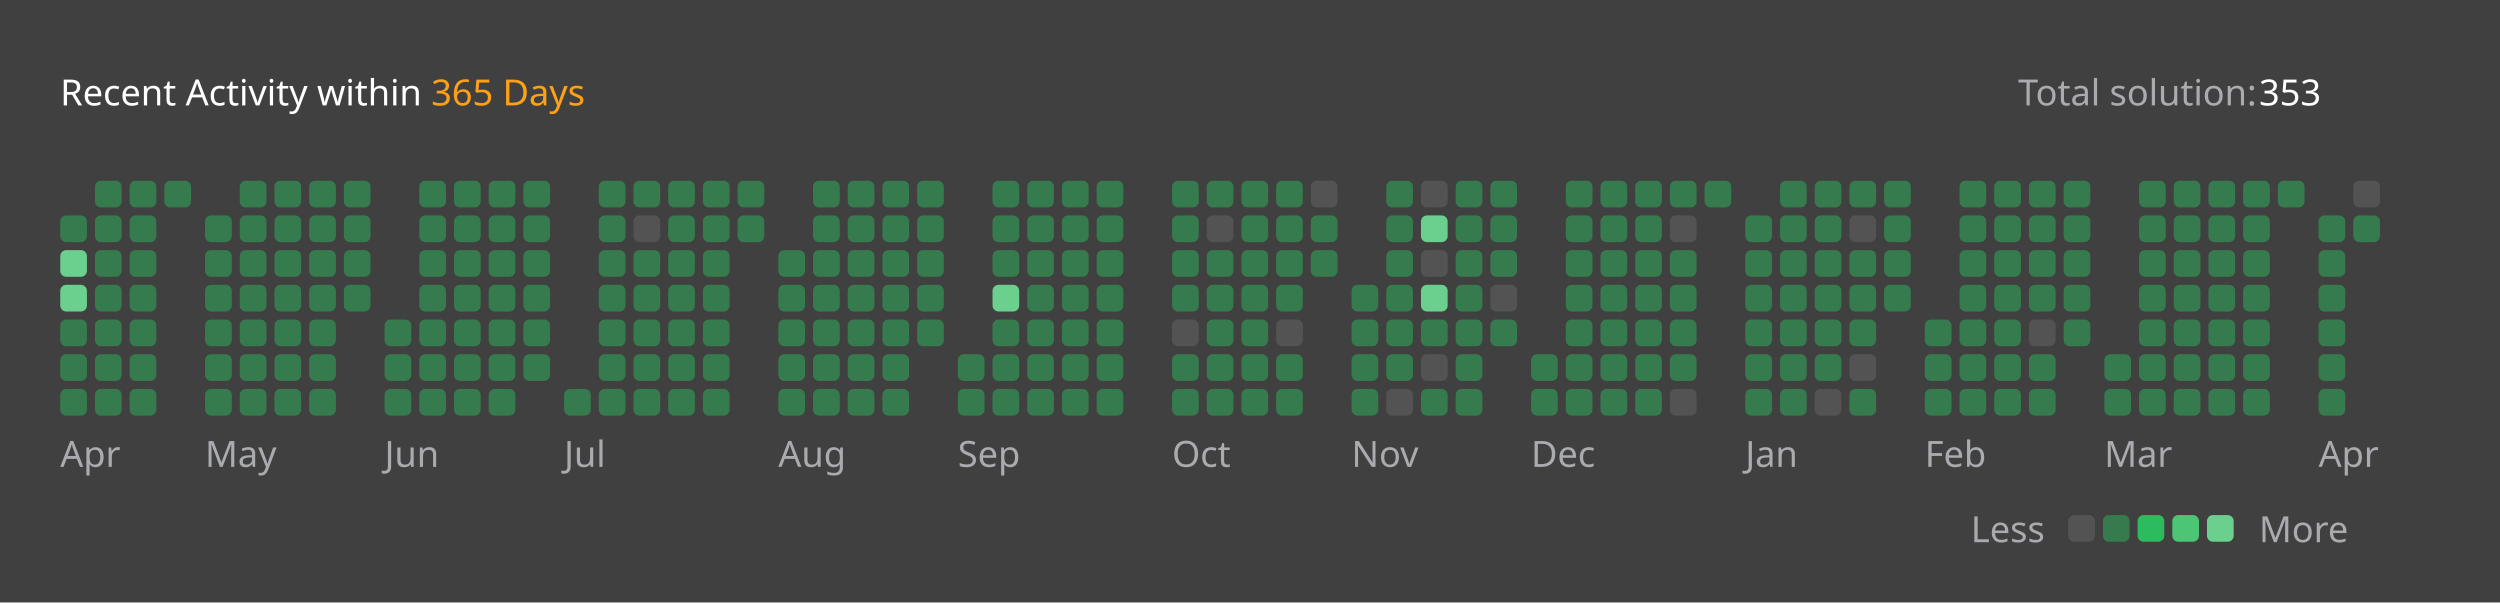
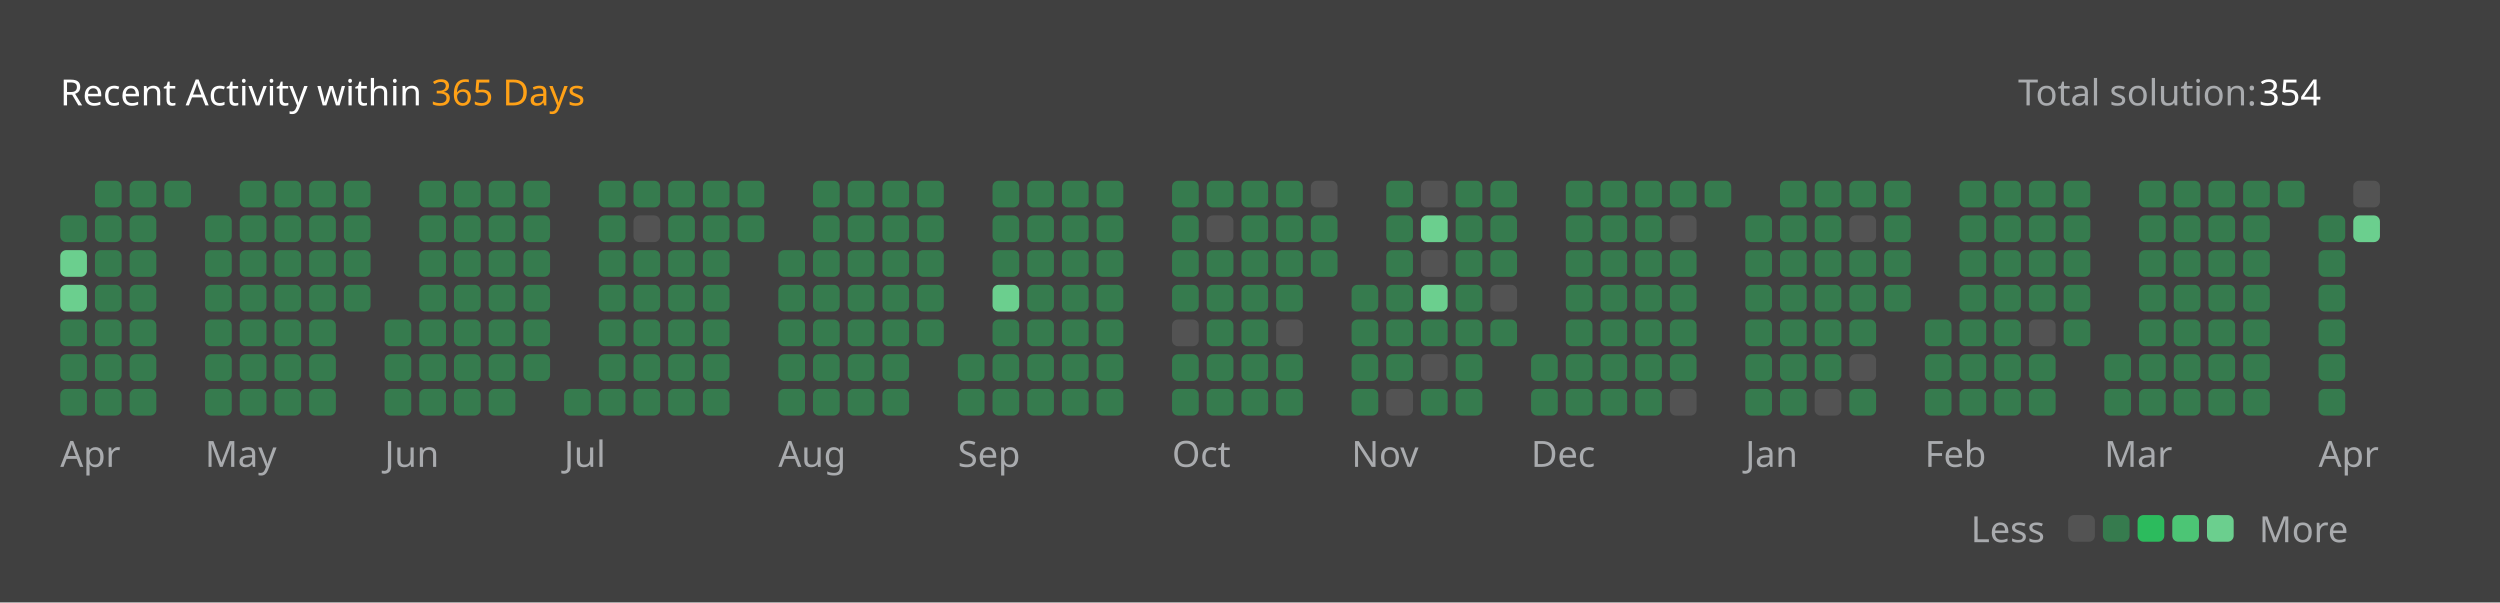
<svg xmlns="http://www.w3.org/2000/svg" version="1.1" height="200" width="830" viewBox="0 0 830 200">
  <style>*{font-family: "Segoe UI", Tahoma, Geneva, Verdana, sans-serif;}</style>
  <style>.title{font-weight: 500;font-size: 1rem;}</style>
  <style>.rotate-90{transform: rotate(-90deg);transform-origin: center;transform-box: fill-box;}</style>
  <style>.state{font-size: .75rem;}</style>
  <style>.light{color: #ffffff;fill: #ffffff;}</style>
  <style>.light-gray{color: #eff2f699;fill: #eff2f699;}</style>
  <style>.dark-gray{color: #ebebf54d;fill: #ebebf54d;}</style>
  <style>.gray{color: #747474;fill: #747474;}</style>
  <style>.orange{color: #ffa116;fill: #ffa116;}</style>
  <style>.background{color: #404040;fill: #404040;}</style>
  <style>.level-1-block{fill: #ffffff1a;}</style>
  <style>.level-2-block{fill: #2cb55d80;}</style>
  <style>.level-3-block{fill: #2cbb5dff;}</style>
  <style>.level-4-block{fill: #4cc575ff;}</style>
  <style>.level-5-block{fill: #6bcf8eff;}</style>
  <rect fill="#404040" x="0" y="0" width="830" height="200" rx="0.5rem" />
  <g text-anchor="start" text-decoration="1" class="title">
    <text x="20" y="35">
      <tspan class="light">Recent Activity within</tspan>
      <tspan class="orange">365 Days</tspan>
    </text>
  </g>
  <g class="state">
    <text x="670" y="35" class="light-gray"> Total solution: </text>
-     <text x="750" y="35" class="light"> 353 </text>
+     <text x="750" y="35" class="light"> 354 </text>
    <text x="678.88" y="180" class="light-gray" text-anchor="end">Less</text>
    <rect x="686.64" y="171" width="8.86" height="8.86" rx="2" ry="2" class="level-1-block" />
    <rect x="698.16" y="171" width="8.86" height="8.86" rx="2" ry="2" class="level-2-block" />
    <rect x="709.68" y="171" width="8.86" height="8.86" rx="2" ry="2" class="level-3-block" />
    <rect x="721.2" y="171" width="8.86" height="8.86" rx="2" ry="2" class="level-4-block" />
    <rect x="732.72" y="171" width="8.86" height="8.86" rx="2" ry="2" class="level-5-block" />
    <text x="750" y="180" class="light-gray">More</text>
  </g>
  <g x="20" y="60">
    <g x="20" y="60">
      <g x="20.0" y="60">
        <rect x="20.0" y="71.52" width="8.86" height="8.86" rx="2" ry="2" class="level-2-block" />
        <rect x="20.0" y="83.04" width="8.86" height="8.86" rx="2" ry="2" class="level-5-block" />
        <rect x="20.0" y="94.56" width="8.86" height="8.86" rx="2" ry="2" class="level-5-block" />
        <rect x="20.0" y="106.08" width="8.86" height="8.86" rx="2" ry="2" class="level-2-block" />
        <rect x="20.0" y="117.6" width="8.86" height="8.86" rx="2" ry="2" class="level-2-block" />
        <rect x="20.0" y="129.12" width="8.86" height="8.86" rx="2" ry="2" class="level-2-block" />
      </g>
      <g x="31.52" y="60">
        <rect x="31.52" y="60.0" width="8.86" height="8.86" rx="2" ry="2" class="level-2-block" />
        <rect x="31.52" y="71.52" width="8.86" height="8.86" rx="2" ry="2" class="level-2-block" />
        <rect x="31.52" y="83.04" width="8.86" height="8.86" rx="2" ry="2" class="level-2-block" />
        <rect x="31.52" y="94.56" width="8.86" height="8.86" rx="2" ry="2" class="level-2-block" />
        <rect x="31.52" y="106.08" width="8.86" height="8.86" rx="2" ry="2" class="level-2-block" />
        <rect x="31.52" y="117.6" width="8.86" height="8.86" rx="2" ry="2" class="level-2-block" />
        <rect x="31.52" y="129.12" width="8.86" height="8.86" rx="2" ry="2" class="level-2-block" />
      </g>
      <g x="43.04" y="60">
        <rect x="43.04" y="60.0" width="8.86" height="8.86" rx="2" ry="2" class="level-2-block" />
        <rect x="43.04" y="71.52" width="8.86" height="8.86" rx="2" ry="2" class="level-2-block" />
        <rect x="43.04" y="83.04" width="8.86" height="8.86" rx="2" ry="2" class="level-2-block" />
        <rect x="43.04" y="94.56" width="8.86" height="8.86" rx="2" ry="2" class="level-2-block" />
        <rect x="43.04" y="106.08" width="8.86" height="8.86" rx="2" ry="2" class="level-2-block" />
        <rect x="43.04" y="117.6" width="8.86" height="8.86" rx="2" ry="2" class="level-2-block" />
        <rect x="43.04" y="129.12" width="8.86" height="8.86" rx="2" ry="2" class="level-2-block" />
      </g>
      <g x="54.56" y="60">
        <rect x="54.56" y="60.0" width="8.86" height="8.86" rx="2" ry="2" class="level-2-block" />
      </g>
      <text x="20.0" y="155" class="light-gray state">Apr</text>
    </g>
  </g>
  <g x="68.08" y="60">
    <g x="68.08" y="60">
      <g x="68.08" y="60">
        <rect x="68.08" y="71.52" width="8.86" height="8.86" rx="2" ry="2" class="level-2-block" />
        <rect x="68.08" y="83.04" width="8.86" height="8.86" rx="2" ry="2" class="level-2-block" />
        <rect x="68.08" y="94.56" width="8.86" height="8.86" rx="2" ry="2" class="level-2-block" />
        <rect x="68.08" y="106.08" width="8.86" height="8.86" rx="2" ry="2" class="level-2-block" />
        <rect x="68.08" y="117.6" width="8.86" height="8.86" rx="2" ry="2" class="level-2-block" />
        <rect x="68.08" y="129.12" width="8.86" height="8.86" rx="2" ry="2" class="level-2-block" />
      </g>
      <g x="79.6" y="60">
        <rect x="79.6" y="60.0" width="8.86" height="8.86" rx="2" ry="2" class="level-2-block" />
        <rect x="79.6" y="71.52" width="8.86" height="8.86" rx="2" ry="2" class="level-2-block" />
        <rect x="79.6" y="83.04" width="8.86" height="8.86" rx="2" ry="2" class="level-2-block" />
        <rect x="79.6" y="94.56" width="8.86" height="8.86" rx="2" ry="2" class="level-2-block" />
        <rect x="79.6" y="106.08" width="8.86" height="8.86" rx="2" ry="2" class="level-2-block" />
        <rect x="79.6" y="117.6" width="8.86" height="8.86" rx="2" ry="2" class="level-2-block" />
        <rect x="79.6" y="129.12" width="8.86" height="8.86" rx="2" ry="2" class="level-2-block" />
      </g>
      <g x="91.12" y="60">
        <rect x="91.12" y="60.0" width="8.86" height="8.86" rx="2" ry="2" class="level-2-block" />
        <rect x="91.12" y="71.52" width="8.86" height="8.86" rx="2" ry="2" class="level-2-block" />
        <rect x="91.12" y="83.04" width="8.86" height="8.86" rx="2" ry="2" class="level-2-block" />
        <rect x="91.12" y="94.56" width="8.86" height="8.86" rx="2" ry="2" class="level-2-block" />
        <rect x="91.12" y="106.08" width="8.86" height="8.86" rx="2" ry="2" class="level-2-block" />
        <rect x="91.12" y="117.6" width="8.86" height="8.86" rx="2" ry="2" class="level-2-block" />
        <rect x="91.12" y="129.12" width="8.86" height="8.86" rx="2" ry="2" class="level-2-block" />
      </g>
      <g x="102.64" y="60">
        <rect x="102.64" y="60.0" width="8.86" height="8.86" rx="2" ry="2" class="level-2-block" />
        <rect x="102.64" y="71.52" width="8.86" height="8.86" rx="2" ry="2" class="level-2-block" />
        <rect x="102.64" y="83.04" width="8.86" height="8.86" rx="2" ry="2" class="level-2-block" />
        <rect x="102.64" y="94.56" width="8.86" height="8.86" rx="2" ry="2" class="level-2-block" />
        <rect x="102.64" y="106.08" width="8.86" height="8.86" rx="2" ry="2" class="level-2-block" />
        <rect x="102.64" y="117.6" width="8.86" height="8.86" rx="2" ry="2" class="level-2-block" />
        <rect x="102.64" y="129.12" width="8.86" height="8.86" rx="2" ry="2" class="level-2-block" />
      </g>
      <g x="114.16" y="60">
        <rect x="114.16" y="60.0" width="8.86" height="8.86" rx="2" ry="2" class="level-2-block" />
        <rect x="114.16" y="71.52" width="8.86" height="8.86" rx="2" ry="2" class="level-2-block" />
        <rect x="114.16" y="83.04" width="8.86" height="8.86" rx="2" ry="2" class="level-2-block" />
        <rect x="114.16" y="94.56" width="8.86" height="8.86" rx="2" ry="2" class="level-2-block" />
      </g>
      <text x="68.08" y="155" class="light-gray state">May</text>
    </g>
  </g>
  <g x="127.68" y="60">
    <g x="127.68" y="60">
      <g x="127.68" y="60">
        <rect x="127.68" y="106.08" width="8.86" height="8.86" rx="2" ry="2" class="level-2-block" />
        <rect x="127.68" y="117.6" width="8.86" height="8.86" rx="2" ry="2" class="level-2-block" />
        <rect x="127.68" y="129.12" width="8.86" height="8.86" rx="2" ry="2" class="level-2-block" />
      </g>
      <g x="139.2" y="60">
        <rect x="139.2" y="60.0" width="8.86" height="8.86" rx="2" ry="2" class="level-2-block" />
        <rect x="139.2" y="71.52" width="8.86" height="8.86" rx="2" ry="2" class="level-2-block" />
        <rect x="139.2" y="83.04" width="8.86" height="8.86" rx="2" ry="2" class="level-2-block" />
        <rect x="139.2" y="94.56" width="8.86" height="8.86" rx="2" ry="2" class="level-2-block" />
        <rect x="139.2" y="106.08" width="8.86" height="8.86" rx="2" ry="2" class="level-2-block" />
        <rect x="139.2" y="117.6" width="8.86" height="8.86" rx="2" ry="2" class="level-2-block" />
        <rect x="139.2" y="129.12" width="8.86" height="8.86" rx="2" ry="2" class="level-2-block" />
      </g>
      <g x="150.72" y="60">
        <rect x="150.72" y="60.0" width="8.86" height="8.86" rx="2" ry="2" class="level-2-block" />
        <rect x="150.72" y="71.52" width="8.86" height="8.86" rx="2" ry="2" class="level-2-block" />
        <rect x="150.72" y="83.04" width="8.86" height="8.86" rx="2" ry="2" class="level-2-block" />
        <rect x="150.72" y="94.56" width="8.86" height="8.86" rx="2" ry="2" class="level-2-block" />
        <rect x="150.72" y="106.08" width="8.86" height="8.86" rx="2" ry="2" class="level-2-block" />
        <rect x="150.72" y="117.6" width="8.86" height="8.86" rx="2" ry="2" class="level-2-block" />
        <rect x="150.72" y="129.12" width="8.86" height="8.86" rx="2" ry="2" class="level-2-block" />
      </g>
      <g x="162.24" y="60">
        <rect x="162.24" y="60.0" width="8.86" height="8.86" rx="2" ry="2" class="level-2-block" />
        <rect x="162.24" y="71.52" width="8.86" height="8.86" rx="2" ry="2" class="level-2-block" />
        <rect x="162.24" y="83.04" width="8.86" height="8.86" rx="2" ry="2" class="level-2-block" />
        <rect x="162.24" y="94.56" width="8.86" height="8.86" rx="2" ry="2" class="level-2-block" />
        <rect x="162.24" y="106.08" width="8.86" height="8.86" rx="2" ry="2" class="level-2-block" />
        <rect x="162.24" y="117.6" width="8.86" height="8.86" rx="2" ry="2" class="level-2-block" />
        <rect x="162.24" y="129.12" width="8.86" height="8.86" rx="2" ry="2" class="level-2-block" />
      </g>
      <g x="173.76" y="60">
        <rect x="173.76" y="60.0" width="8.86" height="8.86" rx="2" ry="2" class="level-2-block" />
        <rect x="173.76" y="71.52" width="8.86" height="8.86" rx="2" ry="2" class="level-2-block" />
        <rect x="173.76" y="83.04" width="8.86" height="8.86" rx="2" ry="2" class="level-2-block" />
        <rect x="173.76" y="94.56" width="8.86" height="8.86" rx="2" ry="2" class="level-2-block" />
        <rect x="173.76" y="106.08" width="8.86" height="8.86" rx="2" ry="2" class="level-2-block" />
        <rect x="173.76" y="117.6" width="8.86" height="8.86" rx="2" ry="2" class="level-2-block" />
      </g>
      <text x="127.68" y="155" class="light-gray state">Jun</text>
    </g>
  </g>
  <g x="187.28" y="60">
    <g x="187.28" y="60">
      <g x="187.28" y="60">
        <rect x="187.28" y="129.12" width="8.86" height="8.86" rx="2" ry="2" class="level-2-block" />
      </g>
      <g x="198.8" y="60">
        <rect x="198.8" y="60.0" width="8.86" height="8.86" rx="2" ry="2" class="level-2-block" />
        <rect x="198.8" y="71.52" width="8.86" height="8.86" rx="2" ry="2" class="level-2-block" />
        <rect x="198.8" y="83.04" width="8.86" height="8.86" rx="2" ry="2" class="level-2-block" />
        <rect x="198.8" y="94.56" width="8.86" height="8.86" rx="2" ry="2" class="level-2-block" />
        <rect x="198.8" y="106.08" width="8.86" height="8.86" rx="2" ry="2" class="level-2-block" />
        <rect x="198.8" y="117.6" width="8.86" height="8.86" rx="2" ry="2" class="level-2-block" />
        <rect x="198.8" y="129.12" width="8.86" height="8.86" rx="2" ry="2" class="level-2-block" />
      </g>
      <g x="210.32" y="60">
        <rect x="210.32" y="60.0" width="8.86" height="8.86" rx="2" ry="2" class="level-2-block" />
        <rect x="210.32" y="71.52" width="8.86" height="8.86" rx="2" ry="2" class="level-1-block" />
        <rect x="210.32" y="83.04" width="8.86" height="8.86" rx="2" ry="2" class="level-2-block" />
        <rect x="210.32" y="94.56" width="8.86" height="8.86" rx="2" ry="2" class="level-2-block" />
        <rect x="210.32" y="106.08" width="8.86" height="8.86" rx="2" ry="2" class="level-2-block" />
        <rect x="210.32" y="117.6" width="8.86" height="8.86" rx="2" ry="2" class="level-2-block" />
        <rect x="210.32" y="129.12" width="8.86" height="8.86" rx="2" ry="2" class="level-2-block" />
      </g>
      <g x="221.84" y="60">
        <rect x="221.84" y="60.0" width="8.86" height="8.86" rx="2" ry="2" class="level-2-block" />
        <rect x="221.84" y="71.52" width="8.86" height="8.86" rx="2" ry="2" class="level-2-block" />
        <rect x="221.84" y="83.04" width="8.86" height="8.86" rx="2" ry="2" class="level-2-block" />
        <rect x="221.84" y="94.56" width="8.86" height="8.86" rx="2" ry="2" class="level-2-block" />
        <rect x="221.84" y="106.08" width="8.86" height="8.86" rx="2" ry="2" class="level-2-block" />
        <rect x="221.84" y="117.6" width="8.86" height="8.86" rx="2" ry="2" class="level-2-block" />
        <rect x="221.84" y="129.12" width="8.86" height="8.86" rx="2" ry="2" class="level-2-block" />
      </g>
      <g x="233.36" y="60">
        <rect x="233.36" y="60.0" width="8.86" height="8.86" rx="2" ry="2" class="level-2-block" />
        <rect x="233.36" y="71.52" width="8.86" height="8.86" rx="2" ry="2" class="level-2-block" />
        <rect x="233.36" y="83.04" width="8.86" height="8.86" rx="2" ry="2" class="level-2-block" />
        <rect x="233.36" y="94.56" width="8.86" height="8.86" rx="2" ry="2" class="level-2-block" />
        <rect x="233.36" y="106.08" width="8.86" height="8.86" rx="2" ry="2" class="level-2-block" />
        <rect x="233.36" y="117.6" width="8.86" height="8.86" rx="2" ry="2" class="level-2-block" />
        <rect x="233.36" y="129.12" width="8.86" height="8.86" rx="2" ry="2" class="level-2-block" />
      </g>
      <g x="244.88" y="60">
        <rect x="244.88" y="60.0" width="8.86" height="8.86" rx="2" ry="2" class="level-2-block" />
        <rect x="244.88" y="71.52" width="8.86" height="8.86" rx="2" ry="2" class="level-2-block" />
      </g>
      <text x="187.28" y="155" class="light-gray state">Jul</text>
    </g>
  </g>
  <g x="258.4" y="60">
    <g x="258.4" y="60">
      <g x="258.4" y="60">
        <rect x="258.4" y="83.04" width="8.86" height="8.86" rx="2" ry="2" class="level-2-block" />
        <rect x="258.4" y="94.56" width="8.86" height="8.86" rx="2" ry="2" class="level-2-block" />
        <rect x="258.4" y="106.08" width="8.86" height="8.86" rx="2" ry="2" class="level-2-block" />
        <rect x="258.4" y="117.6" width="8.86" height="8.86" rx="2" ry="2" class="level-2-block" />
        <rect x="258.4" y="129.12" width="8.86" height="8.86" rx="2" ry="2" class="level-2-block" />
      </g>
      <g x="269.92" y="60">
        <rect x="269.92" y="60.0" width="8.86" height="8.86" rx="2" ry="2" class="level-2-block" />
        <rect x="269.92" y="71.52" width="8.86" height="8.86" rx="2" ry="2" class="level-2-block" />
        <rect x="269.92" y="83.04" width="8.86" height="8.86" rx="2" ry="2" class="level-2-block" />
        <rect x="269.92" y="94.56" width="8.86" height="8.86" rx="2" ry="2" class="level-2-block" />
        <rect x="269.92" y="106.08" width="8.86" height="8.86" rx="2" ry="2" class="level-2-block" />
        <rect x="269.92" y="117.6" width="8.86" height="8.86" rx="2" ry="2" class="level-2-block" />
        <rect x="269.92" y="129.12" width="8.86" height="8.86" rx="2" ry="2" class="level-2-block" />
      </g>
      <g x="281.44" y="60">
        <rect x="281.44" y="60.0" width="8.86" height="8.86" rx="2" ry="2" class="level-2-block" />
        <rect x="281.44" y="71.52" width="8.86" height="8.86" rx="2" ry="2" class="level-2-block" />
        <rect x="281.44" y="83.04" width="8.86" height="8.86" rx="2" ry="2" class="level-2-block" />
        <rect x="281.44" y="94.56" width="8.86" height="8.86" rx="2" ry="2" class="level-2-block" />
        <rect x="281.44" y="106.08" width="8.86" height="8.86" rx="2" ry="2" class="level-2-block" />
        <rect x="281.44" y="117.6" width="8.86" height="8.86" rx="2" ry="2" class="level-2-block" />
        <rect x="281.44" y="129.12" width="8.86" height="8.86" rx="2" ry="2" class="level-2-block" />
      </g>
      <g x="292.96" y="60">
        <rect x="292.96" y="60.0" width="8.86" height="8.86" rx="2" ry="2" class="level-2-block" />
        <rect x="292.96" y="71.52" width="8.86" height="8.86" rx="2" ry="2" class="level-2-block" />
        <rect x="292.96" y="83.04" width="8.86" height="8.86" rx="2" ry="2" class="level-2-block" />
        <rect x="292.96" y="94.56" width="8.86" height="8.86" rx="2" ry="2" class="level-2-block" />
        <rect x="292.96" y="106.08" width="8.86" height="8.86" rx="2" ry="2" class="level-2-block" />
        <rect x="292.96" y="117.6" width="8.86" height="8.86" rx="2" ry="2" class="level-2-block" />
        <rect x="292.96" y="129.12" width="8.86" height="8.86" rx="2" ry="2" class="level-2-block" />
      </g>
      <g x="304.48" y="60">
        <rect x="304.48" y="60.0" width="8.86" height="8.86" rx="2" ry="2" class="level-2-block" />
        <rect x="304.48" y="71.52" width="8.86" height="8.86" rx="2" ry="2" class="level-2-block" />
        <rect x="304.48" y="83.04" width="8.86" height="8.86" rx="2" ry="2" class="level-2-block" />
        <rect x="304.48" y="94.56" width="8.86" height="8.86" rx="2" ry="2" class="level-2-block" />
        <rect x="304.48" y="106.08" width="8.86" height="8.86" rx="2" ry="2" class="level-2-block" />
      </g>
      <text x="258.4" y="155" class="light-gray state">Aug</text>
    </g>
  </g>
  <g x="318.0" y="60">
    <g x="318.0" y="60">
      <g x="318.0" y="60">
        <rect x="318.0" y="117.6" width="8.86" height="8.86" rx="2" ry="2" class="level-2-block" />
        <rect x="318.0" y="129.12" width="8.86" height="8.86" rx="2" ry="2" class="level-2-block" />
      </g>
      <g x="329.52" y="60">
        <rect x="329.52" y="60.0" width="8.86" height="8.86" rx="2" ry="2" class="level-2-block" />
        <rect x="329.52" y="71.52" width="8.86" height="8.86" rx="2" ry="2" class="level-2-block" />
        <rect x="329.52" y="83.04" width="8.86" height="8.86" rx="2" ry="2" class="level-2-block" />
        <rect x="329.52" y="94.56" width="8.86" height="8.86" rx="2" ry="2" class="level-5-block" />
        <rect x="329.52" y="106.08" width="8.86" height="8.86" rx="2" ry="2" class="level-2-block" />
        <rect x="329.52" y="117.6" width="8.86" height="8.86" rx="2" ry="2" class="level-2-block" />
        <rect x="329.52" y="129.12" width="8.86" height="8.86" rx="2" ry="2" class="level-2-block" />
      </g>
      <g x="341.04" y="60">
        <rect x="341.04" y="60.0" width="8.86" height="8.86" rx="2" ry="2" class="level-2-block" />
        <rect x="341.04" y="71.52" width="8.86" height="8.86" rx="2" ry="2" class="level-2-block" />
        <rect x="341.04" y="83.04" width="8.86" height="8.86" rx="2" ry="2" class="level-2-block" />
        <rect x="341.04" y="94.56" width="8.86" height="8.86" rx="2" ry="2" class="level-2-block" />
        <rect x="341.04" y="106.08" width="8.86" height="8.86" rx="2" ry="2" class="level-2-block" />
        <rect x="341.04" y="117.6" width="8.86" height="8.86" rx="2" ry="2" class="level-2-block" />
        <rect x="341.04" y="129.12" width="8.86" height="8.86" rx="2" ry="2" class="level-2-block" />
      </g>
      <g x="352.56" y="60">
        <rect x="352.56" y="60.0" width="8.86" height="8.86" rx="2" ry="2" class="level-2-block" />
        <rect x="352.56" y="71.52" width="8.86" height="8.86" rx="2" ry="2" class="level-2-block" />
        <rect x="352.56" y="83.04" width="8.86" height="8.86" rx="2" ry="2" class="level-2-block" />
        <rect x="352.56" y="94.56" width="8.86" height="8.86" rx="2" ry="2" class="level-2-block" />
        <rect x="352.56" y="106.08" width="8.86" height="8.86" rx="2" ry="2" class="level-2-block" />
        <rect x="352.56" y="117.6" width="8.86" height="8.86" rx="2" ry="2" class="level-2-block" />
        <rect x="352.56" y="129.12" width="8.86" height="8.86" rx="2" ry="2" class="level-2-block" />
      </g>
      <g x="364.08" y="60">
        <rect x="364.08" y="60.0" width="8.86" height="8.86" rx="2" ry="2" class="level-2-block" />
        <rect x="364.08" y="71.52" width="8.86" height="8.86" rx="2" ry="2" class="level-2-block" />
        <rect x="364.08" y="83.04" width="8.86" height="8.86" rx="2" ry="2" class="level-2-block" />
        <rect x="364.08" y="94.56" width="8.86" height="8.86" rx="2" ry="2" class="level-2-block" />
        <rect x="364.08" y="106.08" width="8.86" height="8.86" rx="2" ry="2" class="level-2-block" />
        <rect x="364.08" y="117.6" width="8.86" height="8.86" rx="2" ry="2" class="level-2-block" />
        <rect x="364.08" y="129.12" width="8.86" height="8.86" rx="2" ry="2" class="level-2-block" />
      </g>
      <text x="318.0" y="155" class="light-gray state">Sep</text>
    </g>
  </g>
  <g x="389.12" y="60">
    <g x="389.12" y="60">
      <g x="389.12" y="60">
        <rect x="389.12" y="60.0" width="8.86" height="8.86" rx="2" ry="2" class="level-2-block" />
        <rect x="389.12" y="71.52" width="8.86" height="8.86" rx="2" ry="2" class="level-2-block" />
        <rect x="389.12" y="83.04" width="8.86" height="8.86" rx="2" ry="2" class="level-2-block" />
        <rect x="389.12" y="94.56" width="8.86" height="8.86" rx="2" ry="2" class="level-2-block" />
        <rect x="389.12" y="106.08" width="8.86" height="8.86" rx="2" ry="2" class="level-1-block" />
        <rect x="389.12" y="117.6" width="8.86" height="8.86" rx="2" ry="2" class="level-2-block" />
        <rect x="389.12" y="129.12" width="8.86" height="8.86" rx="2" ry="2" class="level-2-block" />
      </g>
      <g x="400.64" y="60">
        <rect x="400.64" y="60.0" width="8.86" height="8.86" rx="2" ry="2" class="level-2-block" />
        <rect x="400.64" y="71.52" width="8.86" height="8.86" rx="2" ry="2" class="level-1-block" />
        <rect x="400.64" y="83.04" width="8.86" height="8.86" rx="2" ry="2" class="level-2-block" />
        <rect x="400.64" y="94.56" width="8.86" height="8.86" rx="2" ry="2" class="level-2-block" />
        <rect x="400.64" y="106.08" width="8.86" height="8.86" rx="2" ry="2" class="level-2-block" />
        <rect x="400.64" y="117.6" width="8.86" height="8.86" rx="2" ry="2" class="level-2-block" />
        <rect x="400.64" y="129.12" width="8.86" height="8.86" rx="2" ry="2" class="level-2-block" />
      </g>
      <g x="412.16" y="60">
        <rect x="412.16" y="60.0" width="8.86" height="8.86" rx="2" ry="2" class="level-2-block" />
        <rect x="412.16" y="71.52" width="8.86" height="8.86" rx="2" ry="2" class="level-2-block" />
        <rect x="412.16" y="83.04" width="8.86" height="8.86" rx="2" ry="2" class="level-2-block" />
        <rect x="412.16" y="94.56" width="8.86" height="8.86" rx="2" ry="2" class="level-2-block" />
        <rect x="412.16" y="106.08" width="8.86" height="8.86" rx="2" ry="2" class="level-2-block" />
        <rect x="412.16" y="117.6" width="8.86" height="8.86" rx="2" ry="2" class="level-2-block" />
        <rect x="412.16" y="129.12" width="8.86" height="8.86" rx="2" ry="2" class="level-2-block" />
      </g>
      <g x="423.68" y="60">
        <rect x="423.68" y="60.0" width="8.86" height="8.86" rx="2" ry="2" class="level-2-block" />
        <rect x="423.68" y="71.52" width="8.86" height="8.86" rx="2" ry="2" class="level-2-block" />
        <rect x="423.68" y="83.04" width="8.86" height="8.86" rx="2" ry="2" class="level-2-block" />
        <rect x="423.68" y="94.56" width="8.86" height="8.86" rx="2" ry="2" class="level-2-block" />
        <rect x="423.68" y="106.08" width="8.86" height="8.86" rx="2" ry="2" class="level-1-block" />
        <rect x="423.68" y="117.6" width="8.86" height="8.86" rx="2" ry="2" class="level-2-block" />
        <rect x="423.68" y="129.12" width="8.86" height="8.86" rx="2" ry="2" class="level-2-block" />
      </g>
      <g x="435.2" y="60">
        <rect x="435.2" y="60.0" width="8.86" height="8.86" rx="2" ry="2" class="level-1-block" />
        <rect x="435.2" y="71.52" width="8.86" height="8.86" rx="2" ry="2" class="level-2-block" />
        <rect x="435.2" y="83.04" width="8.86" height="8.86" rx="2" ry="2" class="level-2-block" />
      </g>
      <text x="389.12" y="155" class="light-gray state">Oct</text>
    </g>
  </g>
  <g x="448.72" y="60">
    <g x="448.72" y="60">
      <g x="448.72" y="60">
        <rect x="448.72" y="94.56" width="8.86" height="8.86" rx="2" ry="2" class="level-2-block" />
        <rect x="448.72" y="106.08" width="8.86" height="8.86" rx="2" ry="2" class="level-2-block" />
        <rect x="448.72" y="117.6" width="8.86" height="8.86" rx="2" ry="2" class="level-2-block" />
        <rect x="448.72" y="129.12" width="8.86" height="8.86" rx="2" ry="2" class="level-2-block" />
      </g>
      <g x="460.24" y="60">
        <rect x="460.24" y="60.0" width="8.86" height="8.86" rx="2" ry="2" class="level-2-block" />
        <rect x="460.24" y="71.52" width="8.86" height="8.86" rx="2" ry="2" class="level-2-block" />
        <rect x="460.24" y="83.04" width="8.86" height="8.86" rx="2" ry="2" class="level-2-block" />
        <rect x="460.24" y="94.56" width="8.86" height="8.86" rx="2" ry="2" class="level-2-block" />
        <rect x="460.24" y="106.08" width="8.86" height="8.86" rx="2" ry="2" class="level-2-block" />
        <rect x="460.24" y="117.6" width="8.86" height="8.86" rx="2" ry="2" class="level-2-block" />
        <rect x="460.24" y="129.12" width="8.86" height="8.86" rx="2" ry="2" class="level-1-block" />
      </g>
      <g x="471.76" y="60">
        <rect x="471.76" y="60.0" width="8.86" height="8.86" rx="2" ry="2" class="level-1-block" />
        <rect x="471.76" y="71.52" width="8.86" height="8.86" rx="2" ry="2" class="level-5-block" />
        <rect x="471.76" y="83.04" width="8.86" height="8.86" rx="2" ry="2" class="level-1-block" />
        <rect x="471.76" y="94.56" width="8.86" height="8.86" rx="2" ry="2" class="level-5-block" />
        <rect x="471.76" y="106.08" width="8.86" height="8.86" rx="2" ry="2" class="level-2-block" />
        <rect x="471.76" y="117.6" width="8.86" height="8.86" rx="2" ry="2" class="level-1-block" />
        <rect x="471.76" y="129.12" width="8.86" height="8.86" rx="2" ry="2" class="level-2-block" />
      </g>
      <g x="483.28" y="60">
        <rect x="483.28" y="60.0" width="8.86" height="8.86" rx="2" ry="2" class="level-2-block" />
        <rect x="483.28" y="71.52" width="8.86" height="8.86" rx="2" ry="2" class="level-2-block" />
        <rect x="483.28" y="83.04" width="8.86" height="8.86" rx="2" ry="2" class="level-2-block" />
        <rect x="483.28" y="94.56" width="8.86" height="8.86" rx="2" ry="2" class="level-2-block" />
        <rect x="483.28" y="106.08" width="8.86" height="8.86" rx="2" ry="2" class="level-2-block" />
        <rect x="483.28" y="117.6" width="8.86" height="8.86" rx="2" ry="2" class="level-2-block" />
        <rect x="483.28" y="129.12" width="8.86" height="8.86" rx="2" ry="2" class="level-2-block" />
      </g>
      <g x="494.8" y="60">
        <rect x="494.8" y="60.0" width="8.86" height="8.86" rx="2" ry="2" class="level-2-block" />
        <rect x="494.8" y="71.52" width="8.86" height="8.86" rx="2" ry="2" class="level-2-block" />
        <rect x="494.8" y="83.04" width="8.86" height="8.86" rx="2" ry="2" class="level-2-block" />
        <rect x="494.8" y="94.56" width="8.86" height="8.86" rx="2" ry="2" class="level-1-block" />
        <rect x="494.8" y="106.08" width="8.86" height="8.86" rx="2" ry="2" class="level-2-block" />
      </g>
      <text x="448.72" y="155" class="light-gray state">Nov</text>
    </g>
  </g>
  <g x="508.32" y="60">
    <g x="508.32" y="60">
      <g x="508.32" y="60">
        <rect x="508.32" y="117.6" width="8.86" height="8.86" rx="2" ry="2" class="level-2-block" />
        <rect x="508.32" y="129.12" width="8.86" height="8.86" rx="2" ry="2" class="level-2-block" />
      </g>
      <g x="519.84" y="60">
        <rect x="519.84" y="60.0" width="8.86" height="8.86" rx="2" ry="2" class="level-2-block" />
        <rect x="519.84" y="71.52" width="8.86" height="8.86" rx="2" ry="2" class="level-2-block" />
        <rect x="519.84" y="83.04" width="8.86" height="8.86" rx="2" ry="2" class="level-2-block" />
        <rect x="519.84" y="94.56" width="8.86" height="8.86" rx="2" ry="2" class="level-2-block" />
        <rect x="519.84" y="106.08" width="8.86" height="8.86" rx="2" ry="2" class="level-2-block" />
        <rect x="519.84" y="117.6" width="8.86" height="8.86" rx="2" ry="2" class="level-2-block" />
        <rect x="519.84" y="129.12" width="8.86" height="8.86" rx="2" ry="2" class="level-2-block" />
      </g>
      <g x="531.36" y="60">
        <rect x="531.36" y="60.0" width="8.86" height="8.86" rx="2" ry="2" class="level-2-block" />
        <rect x="531.36" y="71.52" width="8.86" height="8.86" rx="2" ry="2" class="level-2-block" />
        <rect x="531.36" y="83.04" width="8.86" height="8.86" rx="2" ry="2" class="level-2-block" />
        <rect x="531.36" y="94.56" width="8.86" height="8.86" rx="2" ry="2" class="level-2-block" />
        <rect x="531.36" y="106.08" width="8.86" height="8.86" rx="2" ry="2" class="level-2-block" />
        <rect x="531.36" y="117.6" width="8.86" height="8.86" rx="2" ry="2" class="level-2-block" />
        <rect x="531.36" y="129.12" width="8.86" height="8.86" rx="2" ry="2" class="level-2-block" />
      </g>
      <g x="542.88" y="60">
        <rect x="542.88" y="60.0" width="8.86" height="8.86" rx="2" ry="2" class="level-2-block" />
        <rect x="542.88" y="71.52" width="8.86" height="8.86" rx="2" ry="2" class="level-2-block" />
        <rect x="542.88" y="83.04" width="8.86" height="8.86" rx="2" ry="2" class="level-2-block" />
        <rect x="542.88" y="94.56" width="8.86" height="8.86" rx="2" ry="2" class="level-2-block" />
        <rect x="542.88" y="106.08" width="8.86" height="8.86" rx="2" ry="2" class="level-2-block" />
        <rect x="542.88" y="117.6" width="8.86" height="8.86" rx="2" ry="2" class="level-2-block" />
        <rect x="542.88" y="129.12" width="8.86" height="8.86" rx="2" ry="2" class="level-2-block" />
      </g>
      <g x="554.4" y="60">
        <rect x="554.4" y="60.0" width="8.86" height="8.86" rx="2" ry="2" class="level-2-block" />
        <rect x="554.4" y="71.52" width="8.86" height="8.86" rx="2" ry="2" class="level-1-block" />
        <rect x="554.4" y="83.04" width="8.86" height="8.86" rx="2" ry="2" class="level-2-block" />
        <rect x="554.4" y="94.56" width="8.86" height="8.86" rx="2" ry="2" class="level-2-block" />
        <rect x="554.4" y="106.08" width="8.86" height="8.86" rx="2" ry="2" class="level-2-block" />
        <rect x="554.4" y="117.6" width="8.86" height="8.86" rx="2" ry="2" class="level-2-block" />
        <rect x="554.4" y="129.12" width="8.86" height="8.86" rx="2" ry="2" class="level-1-block" />
      </g>
      <g x="565.92" y="60">
        <rect x="565.92" y="60.0" width="8.86" height="8.86" rx="2" ry="2" class="level-2-block" />
      </g>
      <text x="508.32" y="155" class="light-gray state">Dec</text>
    </g>
  </g>
  <g x="579.44" y="60">
    <g x="579.44" y="60">
      <g x="579.44" y="60">
        <rect x="579.44" y="71.52" width="8.86" height="8.86" rx="2" ry="2" class="level-2-block" />
        <rect x="579.44" y="83.04" width="8.86" height="8.86" rx="2" ry="2" class="level-2-block" />
        <rect x="579.44" y="94.56" width="8.86" height="8.86" rx="2" ry="2" class="level-2-block" />
        <rect x="579.44" y="106.08" width="8.86" height="8.86" rx="2" ry="2" class="level-2-block" />
        <rect x="579.44" y="117.6" width="8.86" height="8.86" rx="2" ry="2" class="level-2-block" />
        <rect x="579.44" y="129.12" width="8.86" height="8.86" rx="2" ry="2" class="level-2-block" />
      </g>
      <g x="590.96" y="60">
        <rect x="590.96" y="60.0" width="8.86" height="8.86" rx="2" ry="2" class="level-2-block" />
        <rect x="590.96" y="71.52" width="8.86" height="8.86" rx="2" ry="2" class="level-2-block" />
        <rect x="590.96" y="83.04" width="8.86" height="8.86" rx="2" ry="2" class="level-2-block" />
        <rect x="590.96" y="94.56" width="8.86" height="8.86" rx="2" ry="2" class="level-2-block" />
        <rect x="590.96" y="106.08" width="8.86" height="8.86" rx="2" ry="2" class="level-2-block" />
        <rect x="590.96" y="117.6" width="8.86" height="8.86" rx="2" ry="2" class="level-2-block" />
        <rect x="590.96" y="129.12" width="8.86" height="8.86" rx="2" ry="2" class="level-2-block" />
      </g>
      <g x="602.48" y="60">
        <rect x="602.48" y="60.0" width="8.86" height="8.86" rx="2" ry="2" class="level-2-block" />
        <rect x="602.48" y="71.52" width="8.86" height="8.86" rx="2" ry="2" class="level-2-block" />
        <rect x="602.48" y="83.04" width="8.86" height="8.86" rx="2" ry="2" class="level-2-block" />
        <rect x="602.48" y="94.56" width="8.86" height="8.86" rx="2" ry="2" class="level-2-block" />
        <rect x="602.48" y="106.08" width="8.86" height="8.86" rx="2" ry="2" class="level-2-block" />
        <rect x="602.48" y="117.6" width="8.86" height="8.86" rx="2" ry="2" class="level-2-block" />
        <rect x="602.48" y="129.12" width="8.86" height="8.86" rx="2" ry="2" class="level-1-block" />
      </g>
      <g x="614.0" y="60">
        <rect x="614.0" y="60.0" width="8.86" height="8.86" rx="2" ry="2" class="level-2-block" />
        <rect x="614.0" y="71.52" width="8.86" height="8.86" rx="2" ry="2" class="level-1-block" />
        <rect x="614.0" y="83.04" width="8.86" height="8.86" rx="2" ry="2" class="level-2-block" />
        <rect x="614.0" y="94.56" width="8.86" height="8.86" rx="2" ry="2" class="level-2-block" />
        <rect x="614.0" y="106.08" width="8.86" height="8.86" rx="2" ry="2" class="level-2-block" />
        <rect x="614.0" y="117.6" width="8.86" height="8.86" rx="2" ry="2" class="level-1-block" />
        <rect x="614.0" y="129.12" width="8.86" height="8.86" rx="2" ry="2" class="level-2-block" />
      </g>
      <g x="625.52" y="60">
        <rect x="625.52" y="60.0" width="8.86" height="8.86" rx="2" ry="2" class="level-2-block" />
        <rect x="625.52" y="71.52" width="8.86" height="8.86" rx="2" ry="2" class="level-2-block" />
        <rect x="625.52" y="83.04" width="8.86" height="8.86" rx="2" ry="2" class="level-2-block" />
        <rect x="625.52" y="94.56" width="8.86" height="8.86" rx="2" ry="2" class="level-2-block" />
      </g>
      <text x="579.44" y="155" class="light-gray state">Jan</text>
    </g>
  </g>
  <g x="639.04" y="60">
    <g x="639.04" y="60">
      <g x="639.04" y="60">
        <rect x="639.04" y="106.08" width="8.86" height="8.86" rx="2" ry="2" class="level-2-block" />
        <rect x="639.04" y="117.6" width="8.86" height="8.86" rx="2" ry="2" class="level-2-block" />
        <rect x="639.04" y="129.12" width="8.86" height="8.86" rx="2" ry="2" class="level-2-block" />
      </g>
      <g x="650.56" y="60">
        <rect x="650.56" y="60.0" width="8.86" height="8.86" rx="2" ry="2" class="level-2-block" />
        <rect x="650.56" y="71.52" width="8.86" height="8.86" rx="2" ry="2" class="level-2-block" />
        <rect x="650.56" y="83.04" width="8.86" height="8.86" rx="2" ry="2" class="level-2-block" />
        <rect x="650.56" y="94.56" width="8.86" height="8.86" rx="2" ry="2" class="level-2-block" />
        <rect x="650.56" y="106.08" width="8.86" height="8.86" rx="2" ry="2" class="level-2-block" />
        <rect x="650.56" y="117.6" width="8.86" height="8.86" rx="2" ry="2" class="level-2-block" />
        <rect x="650.56" y="129.12" width="8.86" height="8.86" rx="2" ry="2" class="level-2-block" />
      </g>
      <g x="662.08" y="60">
        <rect x="662.08" y="60.0" width="8.86" height="8.86" rx="2" ry="2" class="level-2-block" />
        <rect x="662.08" y="71.52" width="8.86" height="8.86" rx="2" ry="2" class="level-2-block" />
        <rect x="662.08" y="83.04" width="8.86" height="8.86" rx="2" ry="2" class="level-2-block" />
        <rect x="662.08" y="94.56" width="8.86" height="8.86" rx="2" ry="2" class="level-2-block" />
        <rect x="662.08" y="106.08" width="8.86" height="8.86" rx="2" ry="2" class="level-2-block" />
        <rect x="662.08" y="117.6" width="8.86" height="8.86" rx="2" ry="2" class="level-2-block" />
        <rect x="662.08" y="129.12" width="8.86" height="8.86" rx="2" ry="2" class="level-2-block" />
      </g>
      <g x="673.6" y="60">
        <rect x="673.6" y="60.0" width="8.86" height="8.86" rx="2" ry="2" class="level-2-block" />
        <rect x="673.6" y="71.52" width="8.86" height="8.86" rx="2" ry="2" class="level-2-block" />
        <rect x="673.6" y="83.04" width="8.86" height="8.86" rx="2" ry="2" class="level-2-block" />
        <rect x="673.6" y="94.56" width="8.86" height="8.86" rx="2" ry="2" class="level-2-block" />
        <rect x="673.6" y="106.08" width="8.86" height="8.86" rx="2" ry="2" class="level-1-block" />
        <rect x="673.6" y="117.6" width="8.86" height="8.86" rx="2" ry="2" class="level-2-block" />
        <rect x="673.6" y="129.12" width="8.86" height="8.86" rx="2" ry="2" class="level-2-block" />
      </g>
      <g x="685.12" y="60">
        <rect x="685.12" y="60.0" width="8.86" height="8.86" rx="2" ry="2" class="level-2-block" />
        <rect x="685.12" y="71.52" width="8.86" height="8.86" rx="2" ry="2" class="level-2-block" />
        <rect x="685.12" y="83.04" width="8.86" height="8.86" rx="2" ry="2" class="level-2-block" />
        <rect x="685.12" y="94.56" width="8.86" height="8.86" rx="2" ry="2" class="level-2-block" />
        <rect x="685.12" y="106.08" width="8.86" height="8.86" rx="2" ry="2" class="level-2-block" />
      </g>
      <text x="639.04" y="155" class="light-gray state">Feb</text>
    </g>
  </g>
  <g x="698.64" y="60">
    <g x="698.64" y="60">
      <g x="698.64" y="60">
        <rect x="698.64" y="117.6" width="8.86" height="8.86" rx="2" ry="2" class="level-2-block" />
        <rect x="698.64" y="129.12" width="8.86" height="8.86" rx="2" ry="2" class="level-2-block" />
      </g>
      <g x="710.16" y="60">
        <rect x="710.16" y="60.0" width="8.86" height="8.86" rx="2" ry="2" class="level-2-block" />
        <rect x="710.16" y="71.52" width="8.86" height="8.86" rx="2" ry="2" class="level-2-block" />
        <rect x="710.16" y="83.04" width="8.86" height="8.86" rx="2" ry="2" class="level-2-block" />
        <rect x="710.16" y="94.56" width="8.86" height="8.86" rx="2" ry="2" class="level-2-block" />
        <rect x="710.16" y="106.08" width="8.86" height="8.86" rx="2" ry="2" class="level-2-block" />
        <rect x="710.16" y="117.6" width="8.86" height="8.86" rx="2" ry="2" class="level-2-block" />
        <rect x="710.16" y="129.12" width="8.86" height="8.86" rx="2" ry="2" class="level-2-block" />
      </g>
      <g x="721.68" y="60">
        <rect x="721.68" y="60.0" width="8.86" height="8.86" rx="2" ry="2" class="level-2-block" />
        <rect x="721.68" y="71.52" width="8.86" height="8.86" rx="2" ry="2" class="level-2-block" />
        <rect x="721.68" y="83.04" width="8.86" height="8.86" rx="2" ry="2" class="level-2-block" />
        <rect x="721.68" y="94.56" width="8.86" height="8.86" rx="2" ry="2" class="level-2-block" />
        <rect x="721.68" y="106.08" width="8.86" height="8.86" rx="2" ry="2" class="level-2-block" />
        <rect x="721.68" y="117.6" width="8.86" height="8.86" rx="2" ry="2" class="level-2-block" />
        <rect x="721.68" y="129.12" width="8.86" height="8.86" rx="2" ry="2" class="level-2-block" />
      </g>
      <g x="733.2" y="60">
        <rect x="733.2" y="60.0" width="8.86" height="8.86" rx="2" ry="2" class="level-2-block" />
        <rect x="733.2" y="71.52" width="8.86" height="8.86" rx="2" ry="2" class="level-2-block" />
        <rect x="733.2" y="83.04" width="8.86" height="8.86" rx="2" ry="2" class="level-2-block" />
        <rect x="733.2" y="94.56" width="8.86" height="8.86" rx="2" ry="2" class="level-2-block" />
        <rect x="733.2" y="106.08" width="8.86" height="8.86" rx="2" ry="2" class="level-2-block" />
        <rect x="733.2" y="117.6" width="8.86" height="8.86" rx="2" ry="2" class="level-2-block" />
        <rect x="733.2" y="129.12" width="8.86" height="8.86" rx="2" ry="2" class="level-2-block" />
      </g>
      <g x="744.72" y="60">
        <rect x="744.72" y="60.0" width="8.86" height="8.86" rx="2" ry="2" class="level-2-block" />
        <rect x="744.72" y="71.52" width="8.86" height="8.86" rx="2" ry="2" class="level-2-block" />
        <rect x="744.72" y="83.04" width="8.86" height="8.86" rx="2" ry="2" class="level-2-block" />
        <rect x="744.72" y="94.56" width="8.86" height="8.86" rx="2" ry="2" class="level-2-block" />
        <rect x="744.72" y="106.08" width="8.86" height="8.86" rx="2" ry="2" class="level-2-block" />
        <rect x="744.72" y="117.6" width="8.86" height="8.86" rx="2" ry="2" class="level-2-block" />
        <rect x="744.72" y="129.12" width="8.86" height="8.86" rx="2" ry="2" class="level-2-block" />
      </g>
      <g x="756.24" y="60">
        <rect x="756.24" y="60.0" width="8.86" height="8.86" rx="2" ry="2" class="level-2-block" />
      </g>
      <text x="698.64" y="155" class="light-gray state">Mar</text>
    </g>
  </g>
  <g x="769.76" y="60">
    <g x="769.76" y="60">
      <g x="769.76" y="60">
        <rect x="769.76" y="71.52" width="8.86" height="8.86" rx="2" ry="2" class="level-2-block" />
        <rect x="769.76" y="83.04" width="8.86" height="8.86" rx="2" ry="2" class="level-2-block" />
        <rect x="769.76" y="94.56" width="8.86" height="8.86" rx="2" ry="2" class="level-2-block" />
        <rect x="769.76" y="106.08" width="8.86" height="8.86" rx="2" ry="2" class="level-2-block" />
        <rect x="769.76" y="117.6" width="8.86" height="8.86" rx="2" ry="2" class="level-2-block" />
        <rect x="769.76" y="129.12" width="8.86" height="8.86" rx="2" ry="2" class="level-2-block" />
      </g>
      <g x="781.28" y="60">
        <rect x="781.28" y="60.0" width="8.86" height="8.86" rx="2" ry="2" class="level-1-block" />
-         <rect x="781.28" y="71.52" width="8.86" height="8.86" rx="2" ry="2" class="level-2-block" />
+         <rect x="781.28" y="71.52" width="8.86" height="8.86" rx="2" ry="2" class="level-5-block" />
      </g>
      <text x="769.76" y="155" class="light-gray state">Apr</text>
    </g>
  </g>
</svg>
